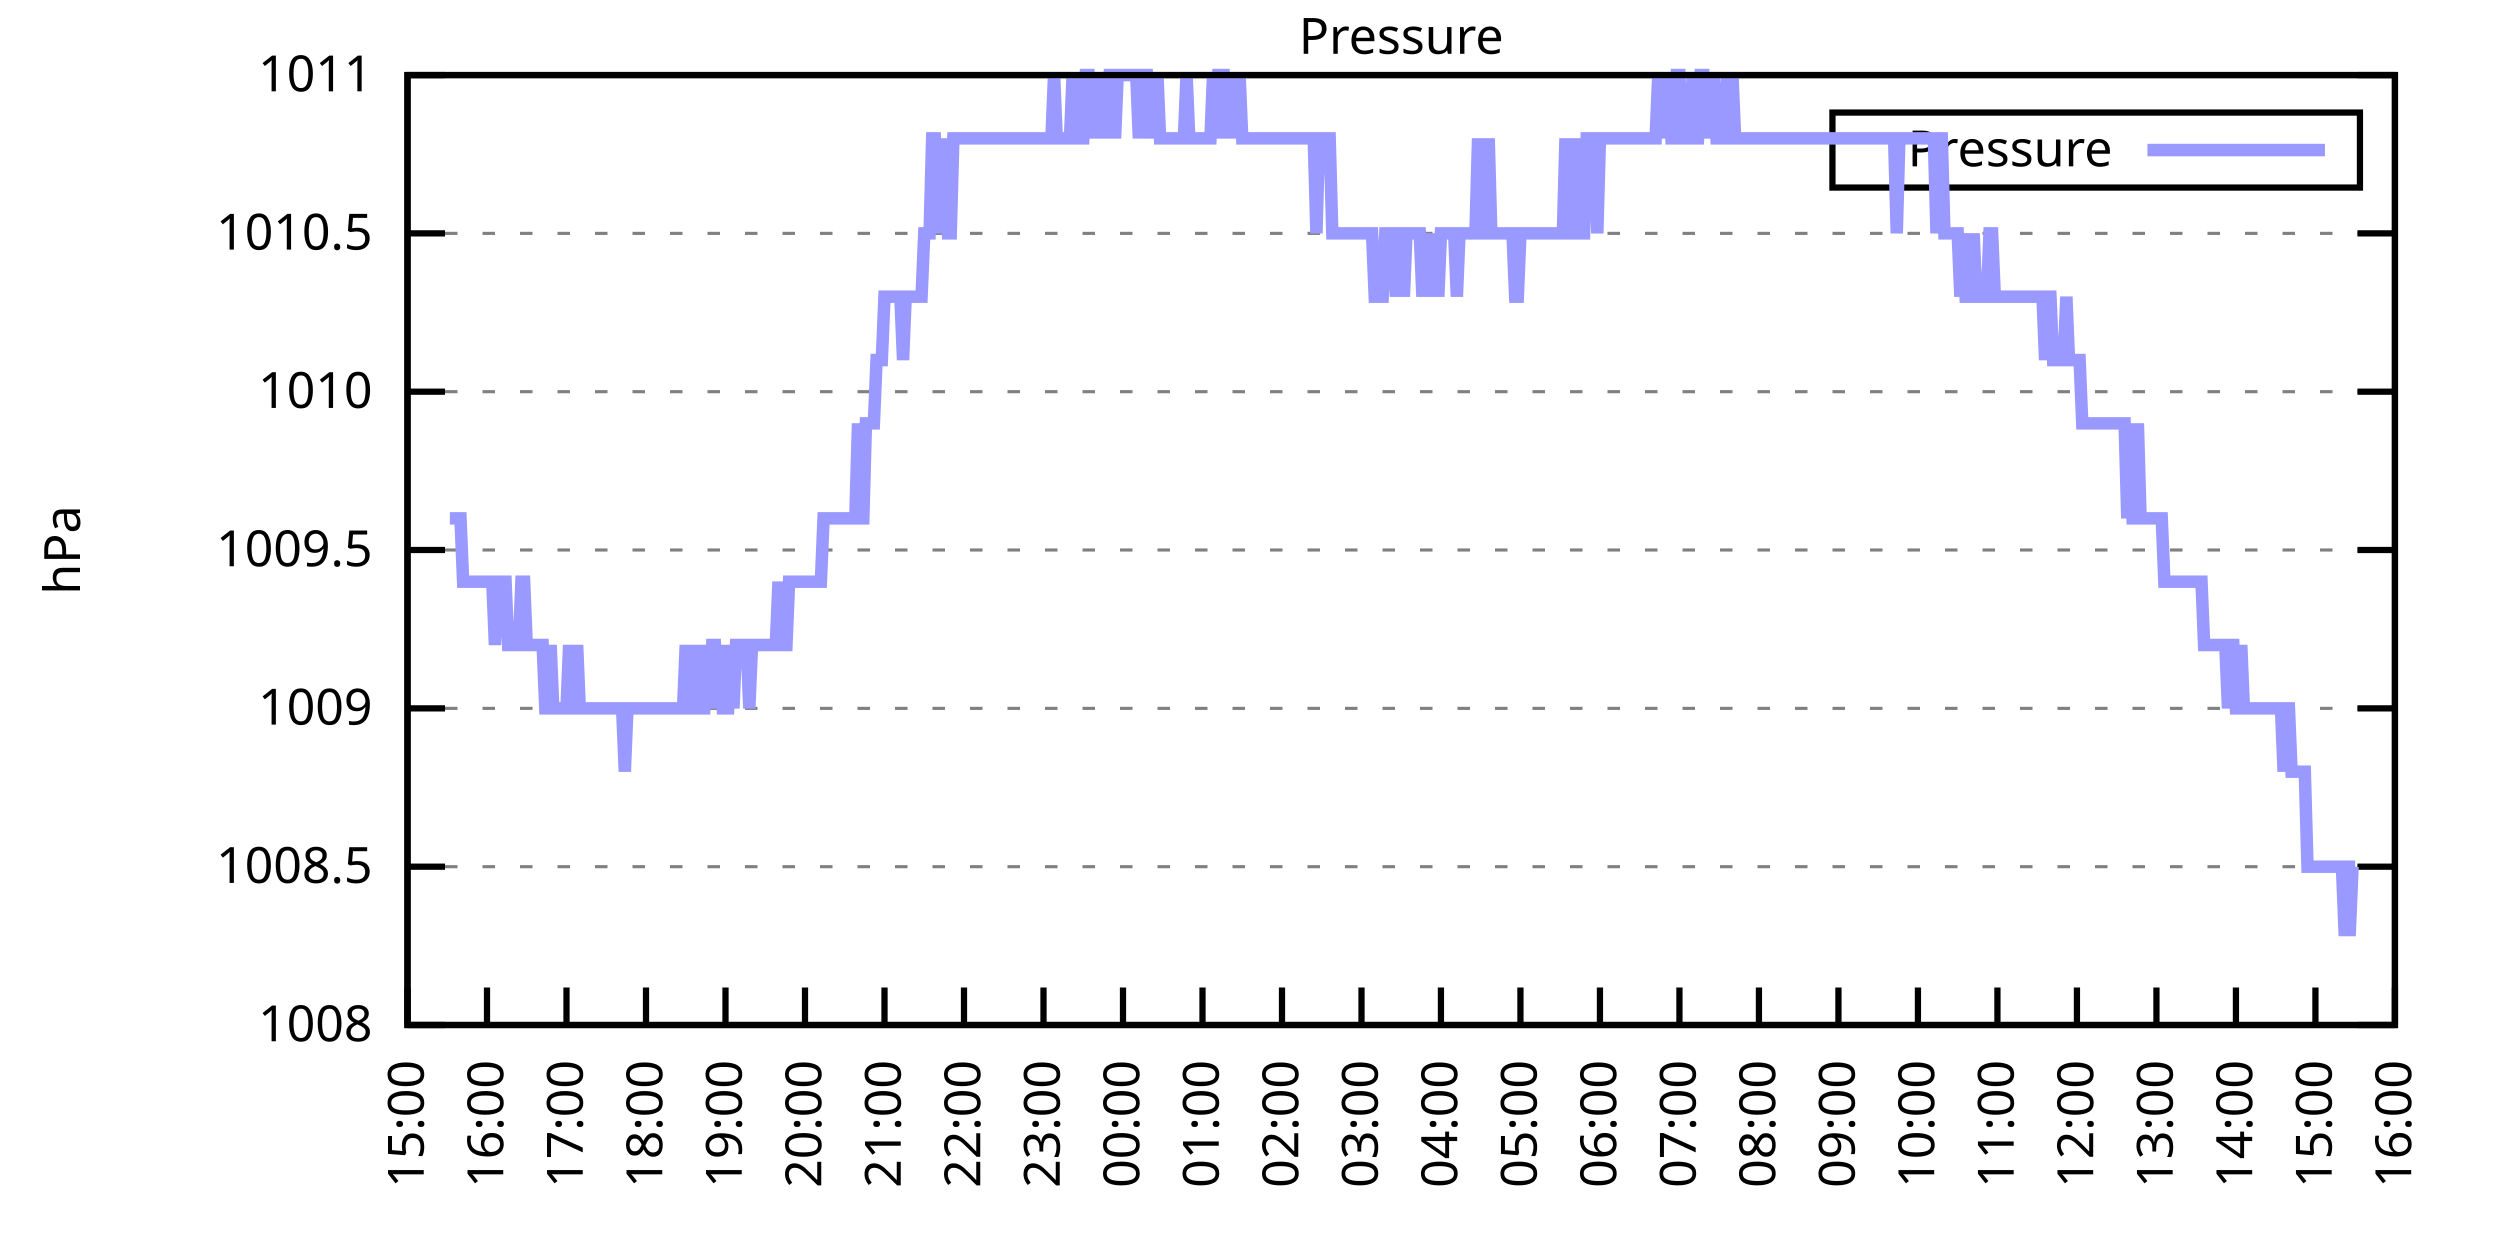
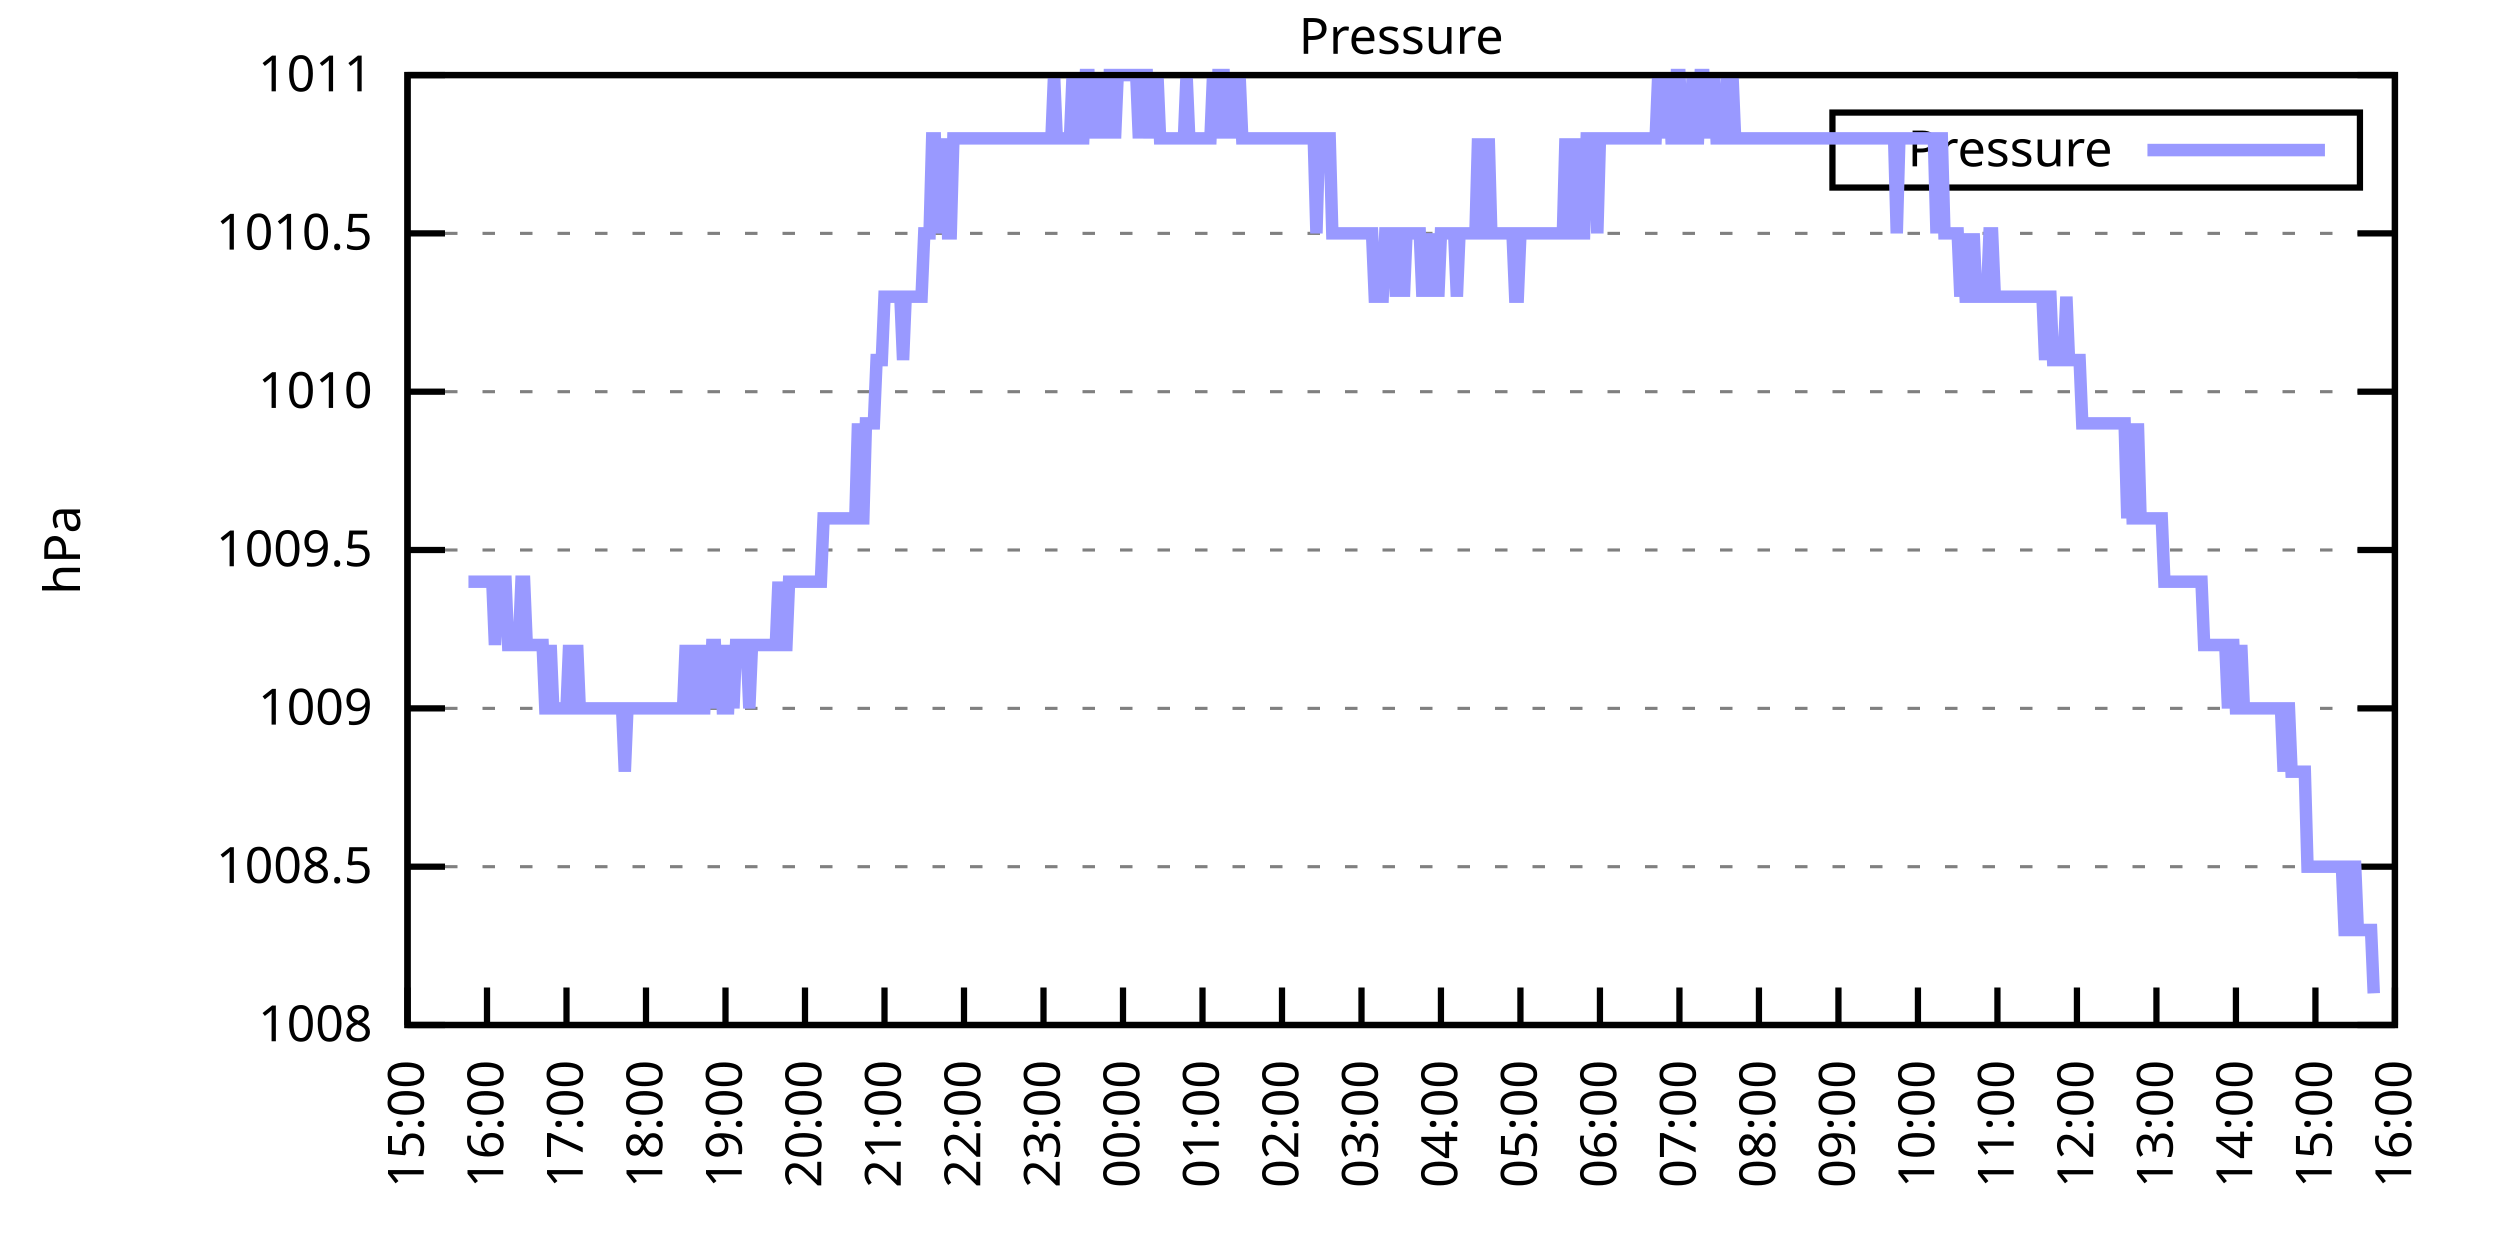
<svg xmlns="http://www.w3.org/2000/svg" xmlns:xlink="http://www.w3.org/1999/xlink" width="400" height="200" viewBox="0 0 400 200">
  <g id="gnuplot_canvas">
    <rect x="0" y="0" width="400" height="200" fill="none" />
    <defs>
      <circle id="gpDot" r="0.5" stroke-width="0.5" stroke="currentColor" />
      <path id="gpPt0" stroke-width="0.333" stroke="currentColor" d="M-1,0 h2 M0,-1 v2" />
      <path id="gpPt1" stroke-width="0.333" stroke="currentColor" d="M-1,-1 L1,1 M1,-1 L-1,1" />
      <path id="gpPt2" stroke-width="0.333" stroke="currentColor" d="M-1,0 L1,0 M0,-1 L0,1 M-1,-1 L1,1 M-1,1 L1,-1" />
      <rect id="gpPt3" stroke-width="0.333" stroke="currentColor" x="-1" y="-1" width="2" height="2" />
      <rect id="gpPt4" stroke-width="0.333" stroke="currentColor" fill="currentColor" x="-1" y="-1" width="2" height="2" />
      <circle id="gpPt5" stroke-width="0.333" stroke="currentColor" cx="0" cy="0" r="1" />
      <use xlink:href="#gpPt5" id="gpPt6" fill="currentColor" stroke="none" />
      <path id="gpPt7" stroke-width="0.333" stroke="currentColor" d="M0,-1.33 L-1.33,0.67 L1.33,0.67 z" />
      <use xlink:href="#gpPt7" id="gpPt8" fill="currentColor" stroke="none" />
      <use xlink:href="#gpPt7" id="gpPt9" stroke="currentColor" transform="rotate(180)" />
      <use xlink:href="#gpPt9" id="gpPt10" fill="currentColor" stroke="none" />
      <use xlink:href="#gpPt3" id="gpPt11" stroke="currentColor" transform="rotate(45)" />
      <use xlink:href="#gpPt11" id="gpPt12" fill="currentColor" stroke="none" />
      <path id="gpPt13" stroke-width="0.333" stroke="currentColor" d="M0,1.330 L1.265,0.411 L0.782,-1.067 L-0.782,-1.076 L-1.265,0.411 z" />
      <use xlink:href="#gpPt13" id="gpPt14" fill="currentColor" stroke="none" />
      <filter id="textbox" filterUnits="objectBoundingBox" x="0" y="0" height="1" width="1">
        <feFlood flood-color="white" flood-opacity="1" result="bgnd" />
        <feComposite in="SourceGraphic" in2="bgnd" operator="atop" />
      </filter>
      <filter id="greybox" filterUnits="objectBoundingBox" x="0" y="0" height="1" width="1">
        <feFlood flood-color="lightgrey" flood-opacity="1" result="grey" />
        <feComposite in="SourceGraphic" in2="grey" operator="atop" />
      </filter>
    </defs>
    <g fill="none" color="white" stroke="currentColor" stroke-width="1.00" stroke-linecap="butt" stroke-linejoin="miter">
</g>
    <g fill="none" color="black" stroke="currentColor" stroke-width="1.00" stroke-linecap="butt" stroke-linejoin="miter">
      <g stroke="none" shape-rendering="crispEdges">
        <polygon fill="rgb(255, 255, 255)" points="65.20,164.00 383.18,164.00 383.18,12.02 65.20,12.02 " />
      </g>
    </g>
    <g fill="none" color="black" stroke="currentColor" stroke-width="1.00" stroke-linecap="butt" stroke-linejoin="miter">
</g>
    <g fill="none" color="black" stroke="black" stroke-width="0.50" stroke-linecap="butt" stroke-linejoin="miter">
</g>
    <g fill="none" color="gray" stroke="currentColor" stroke-width="0.50" stroke-linecap="butt" stroke-linejoin="miter">
      <path stroke="gray" stroke-dasharray="2,4" class="gridline" d="M65.20,164.00 L383.19,164.00  " />
    </g>
    <g fill="none" color="gray" stroke="gray" stroke-width="1.00" stroke-linecap="butt" stroke-linejoin="miter">
</g>
    <g fill="none" color="black" stroke="currentColor" stroke-width="1.00" stroke-linecap="butt" stroke-linejoin="miter">
      <path stroke="black" d="M65.20,164.00 L71.20,164.00 M383.19,164.00 L377.19,164.00  " />
      <g transform="translate(59.60,166.60)" stroke="none" fill="black" font-family="Sans" font-size="8.00" text-anchor="end">
        <text>
          <tspan font-family="Sans"> 1008</tspan>
        </text>
      </g>
    </g>
    <g fill="none" color="black" stroke="currentColor" stroke-width="1.00" stroke-linecap="butt" stroke-linejoin="miter">
</g>
    <g fill="none" color="black" stroke="black" stroke-width="0.50" stroke-linecap="butt" stroke-linejoin="miter">
</g>
    <g fill="none" color="gray" stroke="currentColor" stroke-width="0.50" stroke-linecap="butt" stroke-linejoin="miter">
      <path stroke="gray" stroke-dasharray="2,4" class="gridline" d="M65.20,138.67 L383.19,138.67  " />
    </g>
    <g fill="none" color="gray" stroke="gray" stroke-width="1.00" stroke-linecap="butt" stroke-linejoin="miter">
</g>
    <g fill="none" color="black" stroke="currentColor" stroke-width="1.00" stroke-linecap="butt" stroke-linejoin="miter">
      <path stroke="black" d="M65.20,138.67 L71.20,138.67 M383.19,138.67 L377.19,138.67  " />
      <g transform="translate(59.60,141.27)" stroke="none" fill="black" font-family="Sans" font-size="8.00" text-anchor="end">
        <text>
          <tspan font-family="Sans"> 1008.5</tspan>
        </text>
      </g>
    </g>
    <g fill="none" color="black" stroke="currentColor" stroke-width="1.00" stroke-linecap="butt" stroke-linejoin="miter">
</g>
    <g fill="none" color="black" stroke="black" stroke-width="0.50" stroke-linecap="butt" stroke-linejoin="miter">
</g>
    <g fill="none" color="gray" stroke="currentColor" stroke-width="0.50" stroke-linecap="butt" stroke-linejoin="miter">
      <path stroke="gray" stroke-dasharray="2,4" class="gridline" d="M65.20,113.34 L383.19,113.34  " />
    </g>
    <g fill="none" color="gray" stroke="gray" stroke-width="1.00" stroke-linecap="butt" stroke-linejoin="miter">
</g>
    <g fill="none" color="black" stroke="currentColor" stroke-width="1.00" stroke-linecap="butt" stroke-linejoin="miter">
      <path stroke="black" d="M65.20,113.34 L71.20,113.34 M383.19,113.34 L377.19,113.34  " />
      <g transform="translate(59.60,115.94)" stroke="none" fill="black" font-family="Sans" font-size="8.00" text-anchor="end">
        <text>
          <tspan font-family="Sans"> 1009</tspan>
        </text>
      </g>
    </g>
    <g fill="none" color="black" stroke="currentColor" stroke-width="1.00" stroke-linecap="butt" stroke-linejoin="miter">
</g>
    <g fill="none" color="black" stroke="black" stroke-width="0.50" stroke-linecap="butt" stroke-linejoin="miter">
</g>
    <g fill="none" color="gray" stroke="currentColor" stroke-width="0.50" stroke-linecap="butt" stroke-linejoin="miter">
      <path stroke="gray" stroke-dasharray="2,4" class="gridline" d="M65.20,88.00 L383.19,88.00  " />
    </g>
    <g fill="none" color="gray" stroke="gray" stroke-width="1.00" stroke-linecap="butt" stroke-linejoin="miter">
</g>
    <g fill="none" color="black" stroke="currentColor" stroke-width="1.00" stroke-linecap="butt" stroke-linejoin="miter">
      <path stroke="black" d="M65.20,88.00 L71.20,88.00 M383.19,88.00 L377.19,88.00  " />
      <g transform="translate(59.60,90.60)" stroke="none" fill="black" font-family="Sans" font-size="8.00" text-anchor="end">
        <text>
          <tspan font-family="Sans"> 1009.5</tspan>
        </text>
      </g>
    </g>
    <g fill="none" color="black" stroke="currentColor" stroke-width="1.00" stroke-linecap="butt" stroke-linejoin="miter">
</g>
    <g fill="none" color="black" stroke="black" stroke-width="0.50" stroke-linecap="butt" stroke-linejoin="miter">
</g>
    <g fill="none" color="gray" stroke="currentColor" stroke-width="0.50" stroke-linecap="butt" stroke-linejoin="miter">
      <path stroke="gray" stroke-dasharray="2,4" class="gridline" d="M65.20,62.67 L383.19,62.67  " />
    </g>
    <g fill="none" color="gray" stroke="gray" stroke-width="1.00" stroke-linecap="butt" stroke-linejoin="miter">
</g>
    <g fill="none" color="black" stroke="currentColor" stroke-width="1.00" stroke-linecap="butt" stroke-linejoin="miter">
      <path stroke="black" d="M65.20,62.67 L71.20,62.67 M383.19,62.67 L377.19,62.67  " />
      <g transform="translate(59.60,65.27)" stroke="none" fill="black" font-family="Sans" font-size="8.00" text-anchor="end">
        <text>
          <tspan font-family="Sans"> 1010</tspan>
        </text>
      </g>
    </g>
    <g fill="none" color="black" stroke="currentColor" stroke-width="1.00" stroke-linecap="butt" stroke-linejoin="miter">
</g>
    <g fill="none" color="black" stroke="black" stroke-width="0.50" stroke-linecap="butt" stroke-linejoin="miter">
</g>
    <g fill="none" color="gray" stroke="currentColor" stroke-width="0.50" stroke-linecap="butt" stroke-linejoin="miter">
      <path stroke="gray" stroke-dasharray="2,4" class="gridline" d="M65.20,37.34 L383.19,37.34  " />
    </g>
    <g fill="none" color="gray" stroke="gray" stroke-width="1.00" stroke-linecap="butt" stroke-linejoin="miter">
</g>
    <g fill="none" color="black" stroke="currentColor" stroke-width="1.00" stroke-linecap="butt" stroke-linejoin="miter">
      <path stroke="black" d="M65.20,37.34 L71.20,37.34 M383.19,37.34 L377.19,37.34  " />
      <g transform="translate(59.60,39.94)" stroke="none" fill="black" font-family="Sans" font-size="8.00" text-anchor="end">
        <text>
          <tspan font-family="Sans"> 1010.5</tspan>
        </text>
      </g>
    </g>
    <g fill="none" color="black" stroke="currentColor" stroke-width="1.00" stroke-linecap="butt" stroke-linejoin="miter">
</g>
    <g fill="none" color="black" stroke="black" stroke-width="0.50" stroke-linecap="butt" stroke-linejoin="miter">
</g>
    <g fill="none" color="gray" stroke="currentColor" stroke-width="0.50" stroke-linecap="butt" stroke-linejoin="miter">
      <path stroke="gray" stroke-dasharray="2,4" class="gridline" d="M65.20,12.01 L383.19,12.01  " />
    </g>
    <g fill="none" color="gray" stroke="gray" stroke-width="1.00" stroke-linecap="butt" stroke-linejoin="miter">
</g>
    <g fill="none" color="black" stroke="currentColor" stroke-width="1.00" stroke-linecap="butt" stroke-linejoin="miter">
      <path stroke="black" d="M65.20,12.01 L71.20,12.01 M383.19,12.01 L377.19,12.01  " />
      <g transform="translate(59.60,14.61)" stroke="none" fill="black" font-family="Sans" font-size="8.00" text-anchor="end">
        <text>
          <tspan font-family="Sans"> 1011</tspan>
        </text>
      </g>
    </g>
    <g fill="none" color="black" stroke="currentColor" stroke-width="1.00" stroke-linecap="butt" stroke-linejoin="miter">
      <path stroke="black" d="M65.20,164.00 L65.20,158.00  " />
      <g transform="translate(67.80,169.60) rotate(270.00)" stroke="none" fill="black" font-family="Sans" font-size="8.00" text-anchor="end">
        <text>
          <tspan font-family="Sans">15:00</tspan>
        </text>
      </g>
    </g>
    <g fill="none" color="black" stroke="currentColor" stroke-width="1.00" stroke-linecap="butt" stroke-linejoin="miter">
      <path stroke="black" d="M77.92,164.00 L77.92,158.00  " />
      <g transform="translate(80.52,169.60) rotate(270.00)" stroke="none" fill="black" font-family="Sans" font-size="8.00" text-anchor="end">
        <text>
          <tspan font-family="Sans">16:00</tspan>
        </text>
      </g>
    </g>
    <g fill="none" color="black" stroke="currentColor" stroke-width="1.00" stroke-linecap="butt" stroke-linejoin="miter">
      <path stroke="black" d="M90.64,164.00 L90.64,158.00  " />
      <g transform="translate(93.24,169.60) rotate(270.00)" stroke="none" fill="black" font-family="Sans" font-size="8.00" text-anchor="end">
        <text>
          <tspan font-family="Sans">17:00</tspan>
        </text>
      </g>
    </g>
    <g fill="none" color="black" stroke="currentColor" stroke-width="1.00" stroke-linecap="butt" stroke-linejoin="miter">
      <path stroke="black" d="M103.36,164.00 L103.36,158.00  " />
      <g transform="translate(105.96,169.60) rotate(270.00)" stroke="none" fill="black" font-family="Sans" font-size="8.00" text-anchor="end">
        <text>
          <tspan font-family="Sans">18:00</tspan>
        </text>
      </g>
    </g>
    <g fill="none" color="black" stroke="currentColor" stroke-width="1.00" stroke-linecap="butt" stroke-linejoin="miter">
      <path stroke="black" d="M116.08,164.00 L116.08,158.00  " />
      <g transform="translate(118.68,169.60) rotate(270.00)" stroke="none" fill="black" font-family="Sans" font-size="8.00" text-anchor="end">
        <text>
          <tspan font-family="Sans">19:00</tspan>
        </text>
      </g>
    </g>
    <g fill="none" color="black" stroke="currentColor" stroke-width="1.00" stroke-linecap="butt" stroke-linejoin="miter">
      <path stroke="black" d="M128.80,164.00 L128.80,158.00  " />
      <g transform="translate(131.40,169.60) rotate(270.00)" stroke="none" fill="black" font-family="Sans" font-size="8.00" text-anchor="end">
        <text>
          <tspan font-family="Sans">20:00</tspan>
        </text>
      </g>
    </g>
    <g fill="none" color="black" stroke="currentColor" stroke-width="1.00" stroke-linecap="butt" stroke-linejoin="miter">
      <path stroke="black" d="M141.52,164.00 L141.52,158.00  " />
      <g transform="translate(144.12,169.60) rotate(270.00)" stroke="none" fill="black" font-family="Sans" font-size="8.00" text-anchor="end">
        <text>
          <tspan font-family="Sans">21:00</tspan>
        </text>
      </g>
    </g>
    <g fill="none" color="black" stroke="currentColor" stroke-width="1.00" stroke-linecap="butt" stroke-linejoin="miter">
      <path stroke="black" d="M154.24,164.00 L154.24,158.00  " />
      <g transform="translate(156.84,169.60) rotate(270.00)" stroke="none" fill="black" font-family="Sans" font-size="8.00" text-anchor="end">
        <text>
          <tspan font-family="Sans">22:00</tspan>
        </text>
      </g>
    </g>
    <g fill="none" color="black" stroke="currentColor" stroke-width="1.00" stroke-linecap="butt" stroke-linejoin="miter">
      <path stroke="black" d="M166.96,164.00 L166.96,158.00  " />
      <g transform="translate(169.56,169.60) rotate(270.00)" stroke="none" fill="black" font-family="Sans" font-size="8.00" text-anchor="end">
        <text>
          <tspan font-family="Sans">23:00</tspan>
        </text>
      </g>
    </g>
    <g fill="none" color="black" stroke="currentColor" stroke-width="1.00" stroke-linecap="butt" stroke-linejoin="miter">
      <path stroke="black" d="M179.68,164.00 L179.68,158.00  " />
      <g transform="translate(182.28,169.60) rotate(270.00)" stroke="none" fill="black" font-family="Sans" font-size="8.00" text-anchor="end">
        <text>
          <tspan font-family="Sans">00:00</tspan>
        </text>
      </g>
    </g>
    <g fill="none" color="black" stroke="currentColor" stroke-width="1.00" stroke-linecap="butt" stroke-linejoin="miter">
      <path stroke="black" d="M192.40,164.00 L192.40,158.00  " />
      <g transform="translate(195.00,169.60) rotate(270.00)" stroke="none" fill="black" font-family="Sans" font-size="8.00" text-anchor="end">
        <text>
          <tspan font-family="Sans">01:00</tspan>
        </text>
      </g>
    </g>
    <g fill="none" color="black" stroke="currentColor" stroke-width="1.00" stroke-linecap="butt" stroke-linejoin="miter">
      <path stroke="black" d="M205.12,164.00 L205.12,158.00  " />
      <g transform="translate(207.72,169.60) rotate(270.00)" stroke="none" fill="black" font-family="Sans" font-size="8.00" text-anchor="end">
        <text>
          <tspan font-family="Sans">02:00</tspan>
        </text>
      </g>
    </g>
    <g fill="none" color="black" stroke="currentColor" stroke-width="1.00" stroke-linecap="butt" stroke-linejoin="miter">
      <path stroke="black" d="M217.84,164.00 L217.84,158.00  " />
      <g transform="translate(220.44,169.60) rotate(270.00)" stroke="none" fill="black" font-family="Sans" font-size="8.00" text-anchor="end">
        <text>
          <tspan font-family="Sans">03:00</tspan>
        </text>
      </g>
    </g>
    <g fill="none" color="black" stroke="currentColor" stroke-width="1.00" stroke-linecap="butt" stroke-linejoin="miter">
      <path stroke="black" d="M230.55,164.00 L230.55,158.00  " />
      <g transform="translate(233.15,169.60) rotate(270.00)" stroke="none" fill="black" font-family="Sans" font-size="8.00" text-anchor="end">
        <text>
          <tspan font-family="Sans">04:00</tspan>
        </text>
      </g>
    </g>
    <g fill="none" color="black" stroke="currentColor" stroke-width="1.00" stroke-linecap="butt" stroke-linejoin="miter">
      <path stroke="black" d="M243.27,164.00 L243.27,158.00  " />
      <g transform="translate(245.87,169.60) rotate(270.00)" stroke="none" fill="black" font-family="Sans" font-size="8.00" text-anchor="end">
        <text>
          <tspan font-family="Sans">05:00</tspan>
        </text>
      </g>
    </g>
    <g fill="none" color="black" stroke="currentColor" stroke-width="1.00" stroke-linecap="butt" stroke-linejoin="miter">
      <path stroke="black" d="M255.99,164.00 L255.99,158.00  " />
      <g transform="translate(258.59,169.60) rotate(270.00)" stroke="none" fill="black" font-family="Sans" font-size="8.00" text-anchor="end">
        <text>
          <tspan font-family="Sans">06:00</tspan>
        </text>
      </g>
    </g>
    <g fill="none" color="black" stroke="currentColor" stroke-width="1.00" stroke-linecap="butt" stroke-linejoin="miter">
      <path stroke="black" d="M268.71,164.00 L268.71,158.00  " />
      <g transform="translate(271.31,169.60) rotate(270.00)" stroke="none" fill="black" font-family="Sans" font-size="8.00" text-anchor="end">
        <text>
          <tspan font-family="Sans">07:00</tspan>
        </text>
      </g>
    </g>
    <g fill="none" color="black" stroke="currentColor" stroke-width="1.00" stroke-linecap="butt" stroke-linejoin="miter">
      <path stroke="black" d="M281.43,164.00 L281.43,158.00  " />
      <g transform="translate(284.03,169.60) rotate(270.00)" stroke="none" fill="black" font-family="Sans" font-size="8.00" text-anchor="end">
        <text>
          <tspan font-family="Sans">08:00</tspan>
        </text>
      </g>
    </g>
    <g fill="none" color="black" stroke="currentColor" stroke-width="1.00" stroke-linecap="butt" stroke-linejoin="miter">
      <path stroke="black" d="M294.15,164.00 L294.15,158.00  " />
      <g transform="translate(296.75,169.60) rotate(270.00)" stroke="none" fill="black" font-family="Sans" font-size="8.00" text-anchor="end">
        <text>
          <tspan font-family="Sans">09:00</tspan>
        </text>
      </g>
    </g>
    <g fill="none" color="black" stroke="currentColor" stroke-width="1.00" stroke-linecap="butt" stroke-linejoin="miter">
      <path stroke="black" d="M306.87,164.00 L306.87,158.00  " />
      <g transform="translate(309.47,169.60) rotate(270.00)" stroke="none" fill="black" font-family="Sans" font-size="8.00" text-anchor="end">
        <text>
          <tspan font-family="Sans">10:00</tspan>
        </text>
      </g>
    </g>
    <g fill="none" color="black" stroke="currentColor" stroke-width="1.00" stroke-linecap="butt" stroke-linejoin="miter">
      <path stroke="black" d="M319.59,164.00 L319.59,158.00  " />
      <g transform="translate(322.19,169.60) rotate(270.00)" stroke="none" fill="black" font-family="Sans" font-size="8.00" text-anchor="end">
        <text>
          <tspan font-family="Sans">11:00</tspan>
        </text>
      </g>
    </g>
    <g fill="none" color="black" stroke="currentColor" stroke-width="1.00" stroke-linecap="butt" stroke-linejoin="miter">
      <path stroke="black" d="M332.31,164.00 L332.31,158.00  " />
      <g transform="translate(334.91,169.60) rotate(270.00)" stroke="none" fill="black" font-family="Sans" font-size="8.00" text-anchor="end">
        <text>
          <tspan font-family="Sans">12:00</tspan>
        </text>
      </g>
    </g>
    <g fill="none" color="black" stroke="currentColor" stroke-width="1.00" stroke-linecap="butt" stroke-linejoin="miter">
      <path stroke="black" d="M345.03,164.00 L345.03,158.00  " />
      <g transform="translate(347.63,169.60) rotate(270.00)" stroke="none" fill="black" font-family="Sans" font-size="8.00" text-anchor="end">
        <text>
          <tspan font-family="Sans">13:00</tspan>
        </text>
      </g>
    </g>
    <g fill="none" color="black" stroke="currentColor" stroke-width="1.00" stroke-linecap="butt" stroke-linejoin="miter">
      <path stroke="black" d="M357.75,164.00 L357.75,158.00  " />
      <g transform="translate(360.35,169.60) rotate(270.00)" stroke="none" fill="black" font-family="Sans" font-size="8.00" text-anchor="end">
        <text>
          <tspan font-family="Sans">14:00</tspan>
        </text>
      </g>
    </g>
    <g fill="none" color="black" stroke="currentColor" stroke-width="1.00" stroke-linecap="butt" stroke-linejoin="miter">
      <path stroke="black" d="M370.47,164.00 L370.47,158.00  " />
      <g transform="translate(373.07,169.60) rotate(270.00)" stroke="none" fill="black" font-family="Sans" font-size="8.00" text-anchor="end">
        <text>
          <tspan font-family="Sans">15:00</tspan>
        </text>
      </g>
    </g>
    <g fill="none" color="black" stroke="currentColor" stroke-width="1.00" stroke-linecap="butt" stroke-linejoin="miter">
      <path stroke="black" d="M383.19,164.00 L383.19,158.00  " />
      <g transform="translate(385.79,169.60) rotate(270.00)" stroke="none" fill="black" font-family="Sans" font-size="8.00" text-anchor="end">
        <text>
          <tspan font-family="Sans">16:00</tspan>
        </text>
      </g>
    </g>
    <g fill="none" color="black" stroke="currentColor" stroke-width="1.00" stroke-linecap="butt" stroke-linejoin="miter">
</g>
    <g fill="none" color="black" stroke="currentColor" stroke-width="1.00" stroke-linecap="butt" stroke-linejoin="miter">
      <path stroke="black" d="M65.20,12.01 L65.20,164.00 L383.19,164.00 L383.19,12.01 L65.20,12.01 Z  " />
    </g>
    <g fill="none" color="black" stroke="currentColor" stroke-width="1.00" stroke-linecap="butt" stroke-linejoin="miter">
</g>
    <g fill="none" color="black" stroke="currentColor" stroke-width="1.00" stroke-linecap="butt" stroke-linejoin="miter">
      <path stroke="black" d="M293.19,30.01 L293.19,18.01 L377.59,18.01 L377.59,30.01 L293.19,30.01 Z  " />
    </g>
    <g id="Pressure_plot_1">
      <g fill="none" color="white" stroke="black" stroke-width="2.00" stroke-linecap="butt" stroke-linejoin="miter">
</g>
      <g fill="none" color="black" stroke="currentColor" stroke-width="2.00" stroke-linecap="butt" stroke-linejoin="miter">
        <g transform="translate(337.99,26.61)" stroke="none" fill="black" font-family="Sans" font-size="8.00" text-anchor="end">
          <text>
            <tspan font-family="Sans">Pressure</tspan>
          </text>
        </g>
      </g>
      <g fill="none" color="black" stroke="currentColor" stroke-width="2.00" stroke-linecap="butt" stroke-linejoin="miter">
-         <path stroke="rgb(153, 153, 255)" d="M343.59,24.01 L371.99,24.01 M71.98,82.94 L72.41,82.94 L72.83,82.94 L73.26,82.94 L73.68,82.94 L74.10,93.07   L74.53,93.07 L74.95,93.07 L75.38,93.07 L75.80,93.07 L76.22,93.07 L76.65,93.07 L77.07,93.07 L77.50,93.07   L77.92,93.07 L78.34,93.07 L78.77,93.07 L79.19,103.20 L79.62,93.07 L80.04,93.07 L80.46,93.07 L80.89,93.07   L81.31,103.20 L81.74,103.20 L82.16,103.20 L82.58,103.20 L83.01,103.20 L83.43,93.07 L83.86,93.07 L84.28,103.20   L84.70,103.20 L85.13,103.20 L85.55,103.20 L85.98,103.20 L86.40,103.20 L86.82,103.20 L87.25,113.34 L87.67,113.34   L88.10,103.20 L88.52,113.34 L88.94,113.34 L89.37,113.34 L89.79,113.34 L90.22,113.34 L90.64,113.34 L91.06,103.20   L91.49,113.34 L91.91,113.34 L92.34,103.20 L92.76,113.34 L93.18,113.34 L93.61,113.34 L94.03,113.34 L94.46,113.34   L94.88,113.34 L95.30,113.34 L95.73,113.34 L96.15,113.34 L96.58,113.34 L97.00,113.34 L97.42,113.34 L97.85,113.34   L98.27,113.34 L98.69,113.34 L99.12,113.34 L99.54,113.34 L99.97,123.47 L100.39,113.34 L100.81,113.34 L101.24,113.34   L101.66,113.34 L102.09,113.34 L102.51,113.34 L102.93,113.34 L103.36,113.34 L103.78,113.34 L104.21,113.34 L104.63,113.34   L105.05,113.34 L105.48,113.34 L105.90,113.34 L106.33,113.34 L106.75,113.34 L107.17,113.34 L107.60,113.34 L108.02,113.34   L108.45,113.34 L108.87,113.34 L109.29,113.34 L109.72,103.20 L110.14,113.34 L110.57,113.34 L110.99,103.20 L111.41,113.34   L111.84,103.20 L112.26,113.34 L112.69,113.34 L113.11,103.20 L113.53,113.34 L113.96,103.20 L114.38,103.20 L114.81,113.34   L115.23,103.20 L115.65,113.34 L116.08,113.34 L116.50,113.34 L116.93,103.20 L117.35,113.34 L117.77,103.20 L118.20,103.20   L118.62,103.20 L119.05,103.20 L119.47,103.20 L119.89,113.34 L120.32,103.20 L120.74,103.20 L121.17,103.20 L121.59,103.20   L122.01,103.20 L122.44,103.20 L122.86,103.20 L123.29,103.20 L123.71,103.20 L124.13,103.20 L124.56,93.07 L124.98,103.20   L125.41,103.20 L125.83,103.20 L126.25,93.07 L126.68,93.07 L127.10,93.07 L127.53,93.07 L127.95,93.07 L128.37,93.07   L128.80,93.07 L129.22,93.07 L129.65,93.07 L130.07,93.07 L130.49,93.07 L130.92,93.07 L131.34,93.07 L131.77,82.94   L132.19,82.94 L132.61,82.94 L133.04,82.94 L133.46,82.94 L133.89,82.94 L134.31,82.94 L134.73,82.94 L135.16,82.94   L135.58,82.94 L136.01,82.94 L136.43,82.94 L136.85,82.94 L137.28,67.74 L137.70,82.94 L138.13,82.94 L138.55,67.74   L138.97,67.74 L139.40,67.74 L139.82,67.74 L140.25,57.61 L140.67,57.61 L141.09,57.61 L141.52,47.47 L141.94,47.47   L142.37,47.47 L142.79,47.47 L143.21,47.47 L143.64,47.47 L144.06,47.47 L144.49,57.61 L144.91,47.47 L145.33,47.47   L145.76,47.47 L146.18,47.47 L146.61,47.47 L147.03,47.47 L147.45,47.47 L147.88,37.34 L148.30,37.34 L148.73,37.34   L149.15,22.14 L149.57,22.14 L150.00,37.34 L150.42,22.14 L150.85,37.34 L151.27,22.14 L151.69,37.34 L152.12,37.34   L152.54,22.14 L152.97,22.14 L153.39,22.14 L153.81,22.14 L154.24,22.14 L154.66,22.14 L155.09,22.14 L155.51,22.14   L155.93,22.14 L156.36,22.14 L156.78,22.14 L157.21,22.14 L157.63,22.14 L158.05,22.14 L158.48,22.14 L158.90,22.14   L159.33,22.14 L159.75,22.14 L160.17,22.14 L160.60,22.14 L161.02,22.14 L161.44,22.14 L161.87,22.14 L162.29,22.14   L162.72,22.14 L163.14,22.14 L163.56,22.14 L163.99,22.14 L164.41,22.14 L164.84,22.14 L165.26,22.14 L165.68,22.14   L166.11,22.14 L166.53,22.14 L166.96,22.14 L167.38,22.14 L167.80,22.14 L168.23,22.14 L168.65,12.01 L169.08,22.14   L169.50,22.14 L169.92,22.14 L170.35,22.14 L170.77,22.14 L171.20,22.14 L171.62,12.01 L172.04,22.14 L172.47,12.01   L172.89,22.14 L173.32,22.14 L173.74,12.01 L174.16,12.01 L174.59,22.14 L175.01,12.01 L175.44,22.14 L175.86,12.01   L176.28,22.14 L176.71,12.01 L177.13,22.14 L177.56,12.01 L177.98,12.01 L178.40,22.14 L178.83,12.01 L179.25,12.01   L179.68,12.01 L180.10,12.01 L180.52,12.01 L180.95,12.01 L181.37,12.01 L181.80,12.01 L182.22,22.14 L182.64,12.01   L183.07,12.01 L183.49,12.01 L183.92,22.14 L184.34,12.01 L184.76,22.14 L185.19,12.01 L185.61,22.14 L186.04,22.14   L186.46,22.14 L186.88,22.14 L187.31,22.14 L187.73,22.14 L188.16,22.14 L188.58,22.14 L189.00,22.14 L189.43,22.14   L189.85,12.01 L190.28,22.14 L190.70,22.14 L191.12,22.14 L191.55,22.14 L191.97,22.14 L192.40,22.14 L192.82,22.14   L193.24,22.14 L193.67,22.14 L194.09,12.01 L194.52,22.14 L194.94,12.01 L195.36,12.01 L195.79,12.01 L196.21,22.14   L196.64,12.01 L197.06,22.14 L197.48,12.01 L197.91,22.14 L198.33,12.01 L198.76,22.14 L199.18,22.14 L199.60,22.14   L200.03,22.14 L200.45,22.14 L200.88,22.14 L201.30,22.14 L201.72,22.14 L202.15,22.14 L202.57,22.14 L203.00,22.14   L203.42,22.14 L203.84,22.14 L204.27,22.14 L204.69,22.14 L205.12,22.14 L205.54,22.14 L205.96,22.14 L206.39,22.14   L206.81,22.14 L207.24,22.14 L207.66,22.14 L208.08,22.14 L208.51,22.14 L208.93,22.14 L209.36,22.14 L209.78,22.14   L210.20,22.14 L210.63,37.34 L211.05,22.14 L211.48,22.14 L211.90,22.14 L212.32,22.14 L212.75,22.14 L213.17,37.34   L213.60,37.34 L214.02,37.34 L214.44,37.34 L214.87,37.34 L215.29,37.34 L215.72,37.34 L216.14,37.34 L216.56,37.34   L216.99,37.34 L217.41,37.34 L217.84,37.34 L218.26,37.34 L218.68,37.34 L219.11,37.34 L219.53,37.34 L219.96,47.47   L220.38,47.47 L220.80,47.47 L221.23,47.47 L221.65,37.34 L222.08,37.34 L222.50,37.34 L222.92,37.34 L223.35,47.47   L223.77,37.34 L224.20,37.34 L224.62,47.47 L225.04,37.34 L225.47,37.34 L225.89,37.34 L226.31,37.34 L226.74,37.34   L227.16,37.34 L227.59,47.47 L228.01,37.34 L228.43,47.47 L228.86,37.34 L229.28,47.47 L229.71,37.34 L230.13,47.47   L230.55,37.34 L230.98,37.34 L231.40,37.34 L231.83,37.34 L232.25,37.34 L232.67,37.34 L233.10,47.47 L233.52,37.34   L233.95,37.34 L234.37,37.34 L234.79,37.34 L235.22,37.34 L235.64,37.34 L236.07,37.34 L236.49,22.14 L236.91,37.34   L237.34,37.34 L237.76,37.34 L238.19,22.14 L238.61,37.34 L239.03,37.34 L239.46,37.34 L239.88,37.34 L240.31,37.34   L240.73,37.34 L241.15,37.34 L241.58,37.34 L242.00,37.34 L242.43,47.47 L242.85,47.47 L243.27,37.34 L243.70,37.34   L244.12,37.34 L244.55,37.34 L244.97,37.34 L245.39,37.34 L245.82,37.34 L246.24,37.34 L246.67,37.34 L247.09,37.34   L247.51,37.34 L247.94,37.34 L248.36,37.34 L248.79,37.34 L249.21,37.34 L249.63,37.34 L250.06,37.34 L250.48,22.14   L250.91,37.34 L251.33,37.34 L251.75,37.34 L252.18,22.14 L252.60,37.34 L253.03,37.34 L253.45,37.34 L253.87,22.14   L254.30,22.14 L254.72,22.14 L255.15,22.14 L255.57,37.34 L255.99,22.14 L256.42,22.14 L256.84,22.14 L257.27,22.14   L257.69,22.14 L258.11,22.14 L258.54,22.14 L258.96,22.14 L259.39,22.14 L259.81,22.14 L260.23,22.14 L260.66,22.14   L261.08,22.14 L261.51,22.14 L261.93,22.14 L262.35,22.14 L262.78,22.14 L263.20,22.14 L263.63,22.14 L264.05,22.14   L264.47,22.14 L264.90,22.14 L265.32,12.01 L265.75,22.14 L266.17,12.01 L266.59,22.14 L267.02,12.01 L267.44,22.14   L267.87,22.14 L268.29,12.01 L268.71,12.01 L269.14,22.14 L269.56,22.14 L269.99,22.14 L270.41,22.14 L270.83,12.01   L271.26,22.14 L271.68,22.14 L272.11,12.01 L272.53,12.01 L272.95,22.14 L273.38,12.01 L273.80,22.14 L274.23,12.01   L274.65,22.14 L275.07,22.14 L275.50,22.14 L275.92,22.14 L276.35,12.01 L276.77,22.14 L277.19,12.01 L277.62,22.14   L278.04,22.14 L278.47,22.14 L278.89,22.14 L279.31,22.14 L279.74,22.14 L280.16,22.14 L280.59,22.14 L281.01,22.14   L281.43,22.14 L281.86,22.14 L282.28,22.14 L282.71,22.14 L283.13,22.14 L283.55,22.14 L283.98,22.14 L284.40,22.14   L284.83,22.14 L285.25,22.14 L285.67,22.14 L286.10,22.14 L286.52,22.14 L286.95,22.14 L287.37,22.14 L287.79,22.14   L288.22,22.14 L288.64,22.14 L289.06,22.14 L289.49,22.14 L289.91,22.14 L290.34,22.14 L290.76,22.14 L291.18,22.14   L291.61,22.14 L292.03,22.14 L292.46,22.14 L292.88,22.14 L293.30,22.14 L293.73,22.14 L294.15,22.14 L294.58,22.14   L295.00,22.14 L295.42,22.14 L295.85,22.14 L296.27,22.14 L296.70,22.14 L297.12,22.14 L297.54,22.14 L297.97,22.14   L298.39,22.14 L298.82,22.14 L299.24,22.14 L299.66,22.14 L300.09,22.14 L300.51,22.14 L300.94,22.14 L301.36,22.14   L301.78,22.14 L302.21,22.14 L302.63,22.14 L303.06,22.14 L303.48,37.34 L303.90,22.14 L304.33,22.14 L304.75,22.14   L305.18,22.14 L305.60,22.14 L306.02,22.14 L306.45,22.14 L306.87,22.14 L307.30,22.14 L307.72,22.14 L308.14,22.14   L308.57,22.14 L308.99,22.14 L309.42,22.14 L309.84,37.34 L310.26,22.14 L310.69,22.14 L311.11,37.34 L311.54,37.34   L311.96,37.34 L312.38,37.34 L312.81,37.34 L313.23,37.34 L313.66,47.47 L314.08,37.34 L314.50,47.47 L314.93,47.47   L315.35,47.47 L315.78,37.34 L316.20,47.47 L316.62,47.47 L317.05,47.47 L317.47,47.47 L317.90,47.47 L318.32,37.34   L318.74,37.34 L319.17,47.47 L319.59,47.47 L320.02,47.47 L320.44,47.47 L320.86,47.47 L321.29,47.47 L321.71,47.47   L322.14,47.47 L322.56,47.47 L322.98,47.47 L323.41,47.47 L323.83,47.47 L324.26,47.47 L324.68,47.47 L325.10,47.47   L325.53,47.47 L325.95,47.47 L326.38,47.47 L326.80,47.47 L327.22,57.61 L327.65,47.47 L328.07,47.47 L328.50,57.61   L328.92,57.61 L329.34,57.61 L329.77,57.61 L330.19,57.61 L330.62,47.47 L331.04,57.61 L331.46,57.61 L331.89,57.61   L332.31,57.61 L332.74,57.61 L333.16,67.74 L333.58,67.74 L334.01,67.74 L334.43,67.74 L334.86,67.74 L335.28,67.74   L335.70,67.74 L336.13,67.74 L336.55,67.74 L336.98,67.74 L337.40,67.74 L337.82,67.74 L338.25,67.74 L338.67,67.74   L339.10,67.74 L339.52,67.74 L339.94,67.74 L340.37,82.94 L340.79,67.74 L341.22,82.94 L341.64,82.94 L342.06,67.74   L342.49,82.94 L342.91,82.94 L343.34,82.94 L343.76,82.94 L344.18,82.94 L344.61,82.94 L345.03,82.94 L345.46,82.94   L345.88,82.94 L346.30,93.07 L346.73,93.07 L347.15,93.07 L347.58,93.07 L348.00,93.07 L348.42,93.07 L348.85,93.07   L349.27,93.07 L349.70,93.07 L350.12,93.07 L350.54,93.07 L350.97,93.07 L351.39,93.07 L351.81,93.07 L352.24,93.07   L352.66,103.20 L353.09,103.20 L353.51,103.20 L353.93,103.20 L354.36,103.20 L354.78,103.20 L355.21,103.20 L355.63,103.20   L356.05,103.20 L356.48,113.34 L356.90,103.20 L357.33,103.20 L357.75,113.34 L358.17,113.34 L358.60,103.20 L359.02,113.34   L359.45,113.34 L359.87,113.34 L360.29,113.34 L360.72,113.34 L361.14,113.34 L361.57,113.34 L361.99,113.34 L362.41,113.34   L362.84,113.34 L363.26,113.34 L363.69,113.34 L364.11,113.34 L364.53,113.34 L364.96,113.34 L365.38,123.47 L365.81,113.34   L366.23,113.34 L366.65,123.47 L367.08,123.47 L367.50,123.47 L367.93,123.47 L368.35,123.47 L368.77,123.47 L369.20,138.67   L369.62,138.67 L370.05,138.67 L370.47,138.67 L370.89,138.67 L371.32,138.67 L371.74,138.67 L372.17,138.67 L372.59,138.67   L373.01,138.67 L373.44,138.67 L373.86,138.67 L374.29,138.67 L374.71,138.67 L375.13,148.80 L375.56,148.80 L375.98,148.80   L376.41,138.67 L376.83,138.67  " />
+         <path stroke="rgb(153, 153, 255)" d="M343.59,24.01 L371.99,24.01 M74.95,93.07 L75.38,93.07 L75.80,93.07 L76.22,93.07 L76.65,93.07 L77.07,93.07   L77.50,93.07 L77.92,93.07 L78.34,93.07 L78.77,93.07 L79.19,103.20 L79.62,93.07 L80.04,93.07 L80.46,93.07   L80.89,93.07 L81.31,103.20 L81.74,103.20 L82.16,103.20 L82.58,103.20 L83.01,103.20 L83.43,93.07 L83.86,93.07   L84.28,103.20 L84.70,103.20 L85.13,103.20 L85.55,103.20 L85.98,103.20 L86.40,103.20 L86.82,103.20 L87.25,113.34   L87.67,113.34 L88.10,103.20 L88.52,113.34 L88.94,113.34 L89.37,113.34 L89.79,113.34 L90.22,113.34 L90.64,113.34   L91.06,103.20 L91.49,113.34 L91.91,113.34 L92.34,103.20 L92.76,113.34 L93.18,113.34 L93.61,113.34 L94.03,113.34   L94.46,113.34 L94.88,113.34 L95.30,113.34 L95.73,113.34 L96.15,113.34 L96.58,113.34 L97.00,113.34 L97.42,113.34   L97.85,113.34 L98.27,113.34 L98.69,113.34 L99.12,113.34 L99.54,113.34 L99.97,123.47 L100.39,113.34 L100.81,113.34   L101.24,113.34 L101.66,113.34 L102.09,113.34 L102.51,113.34 L102.93,113.34 L103.36,113.34 L103.78,113.34 L104.21,113.34   L104.63,113.34 L105.05,113.34 L105.48,113.34 L105.90,113.34 L106.33,113.34 L106.75,113.34 L107.17,113.34 L107.60,113.34   L108.02,113.34 L108.45,113.34 L108.87,113.34 L109.29,113.34 L109.72,103.20 L110.14,113.34 L110.57,113.34 L110.99,103.20   L111.41,113.34 L111.84,103.20 L112.26,113.34 L112.69,113.34 L113.11,103.20 L113.53,113.34 L113.96,103.20 L114.38,103.20   L114.81,113.34 L115.23,103.20 L115.65,113.34 L116.08,113.34 L116.50,113.34 L116.93,103.20 L117.35,113.34 L117.77,103.20   L118.20,103.20 L118.62,103.20 L119.05,103.20 L119.47,103.20 L119.89,113.34 L120.32,103.20 L120.74,103.20 L121.17,103.20   L121.59,103.20 L122.01,103.20 L122.44,103.20 L122.86,103.20 L123.29,103.20 L123.71,103.20 L124.13,103.20 L124.56,93.07   L124.98,103.20 L125.41,103.20 L125.83,103.20 L126.25,93.07 L126.68,93.07 L127.10,93.07 L127.53,93.07 L127.95,93.07   L128.37,93.07 L128.80,93.07 L129.22,93.07 L129.65,93.07 L130.07,93.07 L130.49,93.07 L130.92,93.07 L131.34,93.07   L131.77,82.94 L132.19,82.94 L132.61,82.94 L133.04,82.94 L133.46,82.94 L133.89,82.94 L134.31,82.94 L134.73,82.94   L135.16,82.94 L135.58,82.94 L136.01,82.94 L136.43,82.94 L136.85,82.94 L137.28,67.74 L137.70,82.94 L138.13,82.94   L138.55,67.74 L138.97,67.74 L139.40,67.74 L139.82,67.74 L140.25,57.61 L140.67,57.61 L141.09,57.61 L141.52,47.47   L141.94,47.47 L142.37,47.47 L142.79,47.47 L143.21,47.47 L143.64,47.47 L144.06,47.47 L144.49,57.61 L144.91,47.47   L145.33,47.47 L145.76,47.47 L146.18,47.47 L146.61,47.47 L147.03,47.47 L147.45,47.47 L147.88,37.34 L148.30,37.34   L148.73,37.34 L149.15,22.14 L149.57,22.14 L150.00,37.34 L150.42,22.14 L150.85,37.34 L151.27,22.14 L151.69,37.34   L152.12,37.34 L152.54,22.14 L152.97,22.14 L153.39,22.14 L153.81,22.14 L154.24,22.14 L154.66,22.14 L155.09,22.14   L155.51,22.14 L155.93,22.14 L156.36,22.14 L156.78,22.14 L157.21,22.14 L157.63,22.14 L158.05,22.14 L158.48,22.14   L158.90,22.14 L159.33,22.14 L159.75,22.14 L160.17,22.14 L160.60,22.14 L161.02,22.14 L161.44,22.14 L161.87,22.14   L162.29,22.14 L162.72,22.14 L163.14,22.14 L163.56,22.14 L163.99,22.14 L164.41,22.14 L164.84,22.14 L165.26,22.14   L165.68,22.14 L166.11,22.14 L166.53,22.14 L166.96,22.14 L167.38,22.14 L167.80,22.14 L168.23,22.14 L168.65,12.01   L169.08,22.14 L169.50,22.14 L169.92,22.14 L170.35,22.14 L170.77,22.14 L171.20,22.14 L171.62,12.01 L172.04,22.14   L172.47,12.01 L172.89,22.14 L173.32,22.14 L173.74,12.01 L174.16,12.01 L174.59,22.14 L175.01,12.01 L175.44,22.14   L175.86,12.01 L176.28,22.14 L176.71,12.01 L177.13,22.14 L177.56,12.01 L177.98,12.01 L178.40,22.14 L178.83,12.01   L179.25,12.01 L179.68,12.01 L180.10,12.01 L180.52,12.01 L180.95,12.01 L181.37,12.01 L181.80,12.01 L182.22,22.14   L182.64,12.01 L183.07,12.01 L183.49,12.01 L183.92,22.14 L184.34,12.01 L184.76,22.14 L185.19,12.01 L185.61,22.14   L186.04,22.14 L186.46,22.14 L186.88,22.14 L187.31,22.14 L187.73,22.14 L188.16,22.14 L188.58,22.14 L189.00,22.14   L189.43,22.14 L189.85,12.01 L190.28,22.14 L190.70,22.14 L191.12,22.14 L191.55,22.14 L191.97,22.14 L192.40,22.14   L192.82,22.14 L193.24,22.14 L193.67,22.14 L194.09,12.01 L194.52,22.14 L194.94,12.01 L195.36,12.01 L195.79,12.01   L196.21,22.14 L196.64,12.01 L197.06,22.14 L197.48,12.01 L197.91,22.14 L198.33,12.01 L198.76,22.14 L199.18,22.14   L199.60,22.14 L200.03,22.14 L200.45,22.14 L200.88,22.14 L201.30,22.14 L201.72,22.14 L202.15,22.14 L202.57,22.14   L203.00,22.14 L203.42,22.14 L203.84,22.14 L204.27,22.14 L204.69,22.14 L205.12,22.14 L205.54,22.14 L205.96,22.14   L206.39,22.14 L206.81,22.14 L207.24,22.14 L207.66,22.14 L208.08,22.14 L208.51,22.14 L208.93,22.14 L209.36,22.14   L209.78,22.14 L210.20,22.14 L210.63,37.34 L211.05,22.14 L211.48,22.14 L211.90,22.14 L212.32,22.14 L212.75,22.14   L213.17,37.34 L213.60,37.34 L214.02,37.34 L214.44,37.34 L214.87,37.34 L215.29,37.34 L215.72,37.34 L216.14,37.34   L216.56,37.34 L216.99,37.34 L217.41,37.34 L217.84,37.34 L218.26,37.34 L218.68,37.34 L219.11,37.34 L219.53,37.34   L219.96,47.47 L220.38,47.47 L220.80,47.47 L221.23,47.47 L221.65,37.34 L222.08,37.34 L222.50,37.34 L222.92,37.34   L223.35,47.47 L223.77,37.34 L224.20,37.34 L224.62,47.47 L225.04,37.34 L225.47,37.34 L225.89,37.34 L226.31,37.34   L226.74,37.34 L227.16,37.34 L227.59,47.47 L228.01,37.34 L228.43,47.47 L228.86,37.34 L229.28,47.47 L229.71,37.34   L230.13,47.47 L230.55,37.34 L230.98,37.34 L231.40,37.34 L231.83,37.34 L232.25,37.34 L232.67,37.34 L233.10,47.47   L233.52,37.34 L233.95,37.34 L234.37,37.34 L234.79,37.34 L235.22,37.34 L235.64,37.34 L236.07,37.34 L236.49,22.14   L236.91,37.34 L237.34,37.34 L237.76,37.34 L238.19,22.14 L238.61,37.34 L239.03,37.34 L239.46,37.34 L239.88,37.34   L240.31,37.34 L240.73,37.34 L241.15,37.34 L241.58,37.34 L242.00,37.34 L242.43,47.47 L242.85,47.47 L243.27,37.34   L243.70,37.34 L244.12,37.34 L244.55,37.34 L244.97,37.34 L245.39,37.34 L245.82,37.34 L246.24,37.34 L246.67,37.34   L247.09,37.34 L247.51,37.34 L247.94,37.34 L248.36,37.34 L248.79,37.34 L249.21,37.34 L249.63,37.34 L250.06,37.34   L250.48,22.14 L250.91,37.34 L251.33,37.34 L251.75,37.34 L252.18,22.14 L252.60,37.34 L253.03,37.34 L253.45,37.34   L253.87,22.14 L254.30,22.14 L254.72,22.14 L255.15,22.14 L255.57,37.34 L255.99,22.14 L256.42,22.14 L256.84,22.14   L257.27,22.14 L257.69,22.14 L258.11,22.14 L258.54,22.14 L258.96,22.14 L259.39,22.14 L259.81,22.14 L260.23,22.14   L260.66,22.14 L261.08,22.14 L261.51,22.14 L261.93,22.14 L262.35,22.14 L262.78,22.14 L263.20,22.14 L263.63,22.14   L264.05,22.14 L264.47,22.14 L264.90,22.14 L265.32,12.01 L265.75,22.14 L266.17,12.01 L266.59,22.14 L267.02,12.01   L267.44,22.14 L267.87,22.14 L268.29,12.01 L268.71,12.01 L269.14,22.14 L269.56,22.14 L269.99,22.14 L270.41,22.14   L270.83,12.01 L271.26,22.14 L271.68,22.14 L272.11,12.01 L272.53,12.01 L272.95,22.14 L273.38,12.01 L273.80,22.14   L274.23,12.01 L274.65,22.14 L275.07,22.14 L275.50,22.14 L275.92,22.14 L276.35,12.01 L276.77,22.14 L277.19,12.01   L277.62,22.14 L278.04,22.14 L278.47,22.14 L278.89,22.14 L279.31,22.14 L279.74,22.14 L280.16,22.14 L280.59,22.14   L281.01,22.14 L281.43,22.14 L281.86,22.14 L282.28,22.14 L282.71,22.14 L283.13,22.14 L283.55,22.14 L283.98,22.14   L284.40,22.14 L284.83,22.14 L285.25,22.14 L285.67,22.14 L286.10,22.14 L286.52,22.14 L286.95,22.14 L287.37,22.14   L287.79,22.14 L288.22,22.14 L288.64,22.14 L289.06,22.14 L289.49,22.14 L289.91,22.14 L290.34,22.14 L290.76,22.14   L291.18,22.14 L291.61,22.14 L292.03,22.14 L292.46,22.14 L292.88,22.14 L293.30,22.14 L293.73,22.14 L294.15,22.14   L294.58,22.14 L295.00,22.14 L295.42,22.14 L295.85,22.14 L296.27,22.14 L296.70,22.14 L297.12,22.14 L297.54,22.14   L297.97,22.14 L298.39,22.14 L298.82,22.14 L299.24,22.14 L299.66,22.14 L300.09,22.14 L300.51,22.14 L300.94,22.14   L301.36,22.14 L301.78,22.14 L302.21,22.14 L302.63,22.14 L303.06,22.14 L303.48,37.34 L303.90,22.14 L304.33,22.14   L304.75,22.14 L305.18,22.14 L305.60,22.14 L306.02,22.14 L306.45,22.14 L306.87,22.14 L307.30,22.14 L307.72,22.14   L308.14,22.14 L308.57,22.14 L308.99,22.14 L309.42,22.14 L309.84,37.34 L310.26,22.14 L310.69,22.14 L311.11,37.34   L311.54,37.34 L311.96,37.34 L312.38,37.34 L312.81,37.34 L313.23,37.34 L313.66,47.47 L314.08,37.34 L314.50,47.47   L314.93,47.47 L315.35,47.47 L315.78,37.34 L316.20,47.47 L316.62,47.47 L317.05,47.47 L317.47,47.47 L317.90,47.47   L318.32,37.34 L318.74,37.34 L319.17,47.47 L319.59,47.47 L320.02,47.47 L320.44,47.47 L320.86,47.47 L321.29,47.47   L321.71,47.47 L322.14,47.47 L322.56,47.47 L322.98,47.47 L323.41,47.47 L323.83,47.47 L324.26,47.47 L324.68,47.47   L325.10,47.47 L325.53,47.47 L325.95,47.47 L326.38,47.47 L326.80,47.47 L327.22,57.61 L327.65,47.47 L328.07,47.47   L328.50,57.61 L328.92,57.61 L329.34,57.61 L329.77,57.61 L330.19,57.61 L330.62,47.47 L331.04,57.61 L331.46,57.61   L331.89,57.61 L332.31,57.61 L332.74,57.61 L333.16,67.74 L333.58,67.74 L334.01,67.74 L334.43,67.74 L334.86,67.74   L335.28,67.74 L335.70,67.74 L336.13,67.74 L336.55,67.74 L336.98,67.74 L337.40,67.74 L337.82,67.74 L338.25,67.74   L338.67,67.74 L339.10,67.74 L339.52,67.74 L339.94,67.74 L340.37,82.94 L340.79,67.74 L341.22,82.94 L341.64,82.94   L342.06,67.74 L342.49,82.94 L342.91,82.94 L343.34,82.94 L343.76,82.94 L344.18,82.94 L344.61,82.94 L345.03,82.94   L345.46,82.94 L345.88,82.94 L346.30,93.07 L346.73,93.07 L347.15,93.07 L347.58,93.07 L348.00,93.07 L348.42,93.07   L348.85,93.07 L349.27,93.07 L349.70,93.07 L350.12,93.07 L350.54,93.07 L350.97,93.07 L351.39,93.07 L351.81,93.07   L352.24,93.07 L352.66,103.20 L353.09,103.20 L353.51,103.20 L353.93,103.20 L354.36,103.20 L354.78,103.20 L355.21,103.20   L355.63,103.20 L356.05,103.20 L356.48,113.34 L356.90,103.20 L357.33,103.20 L357.75,113.34 L358.17,113.34 L358.60,103.20   L359.02,113.34 L359.45,113.34 L359.87,113.34 L360.29,113.34 L360.72,113.34 L361.14,113.34 L361.57,113.34 L361.99,113.34   L362.41,113.34 L362.84,113.34 L363.26,113.34 L363.69,113.34 L364.11,113.34 L364.53,113.34 L364.96,113.34 L365.38,123.47   L365.81,113.34 L366.23,113.34 L366.65,123.47 L367.08,123.47 L367.50,123.47 L367.93,123.47 L368.35,123.47 L368.77,123.47   L369.20,138.67 L369.62,138.67 L370.05,138.67 L370.47,138.67 L370.89,138.67 L371.32,138.67 L371.74,138.67 L372.17,138.67   L372.59,138.67 L373.01,138.67 L373.44,138.67 L373.86,138.67 L374.29,138.67 L374.71,138.67 L375.13,148.80 L375.56,148.80   L375.98,148.80 L376.41,138.67 L376.83,138.67 L377.25,148.80 L377.68,148.80 L378.10,148.80 L378.53,148.80 L378.95,148.80   L379.37,148.80 L379.80,158.93  " />
      </g>
    </g>
    <g fill="none" color="black" stroke="currentColor" stroke-width="2.00" stroke-linecap="butt" stroke-linejoin="miter">
</g>
    <g fill="none" color="black" stroke="black" stroke-width="1.00" stroke-linecap="butt" stroke-linejoin="miter">
</g>
    <g fill="none" color="black" stroke="currentColor" stroke-width="1.00" stroke-linecap="butt" stroke-linejoin="miter">
      <path stroke="black" d="M65.20,12.01 L65.20,164.00 L383.19,164.00 L383.19,12.01 L65.20,12.01 Z  " />
      <g transform="translate(12.80,88.01) rotate(270.00)" stroke="none" fill="black" font-family="Sans" font-size="8.00" text-anchor="middle">
        <text>
          <tspan font-family="Sans">hPa</tspan>
        </text>
      </g>
    </g>
    <g fill="none" color="black" stroke="currentColor" stroke-width="1.00" stroke-linecap="butt" stroke-linejoin="miter">
</g>
    <g fill="none" color="black" stroke="currentColor" stroke-width="1.00" stroke-linecap="butt" stroke-linejoin="miter">
      <g transform="translate(224.19,8.61)" stroke="none" fill="black" font-family="Sans" font-size="8.00" text-anchor="middle">
        <text>
          <tspan font-family="Sans">Pressure</tspan>
        </text>
      </g>
    </g>
    <g fill="none" color="black" stroke="currentColor" stroke-width="1.00" stroke-linecap="butt" stroke-linejoin="miter">
</g>
  </g>
</svg>
